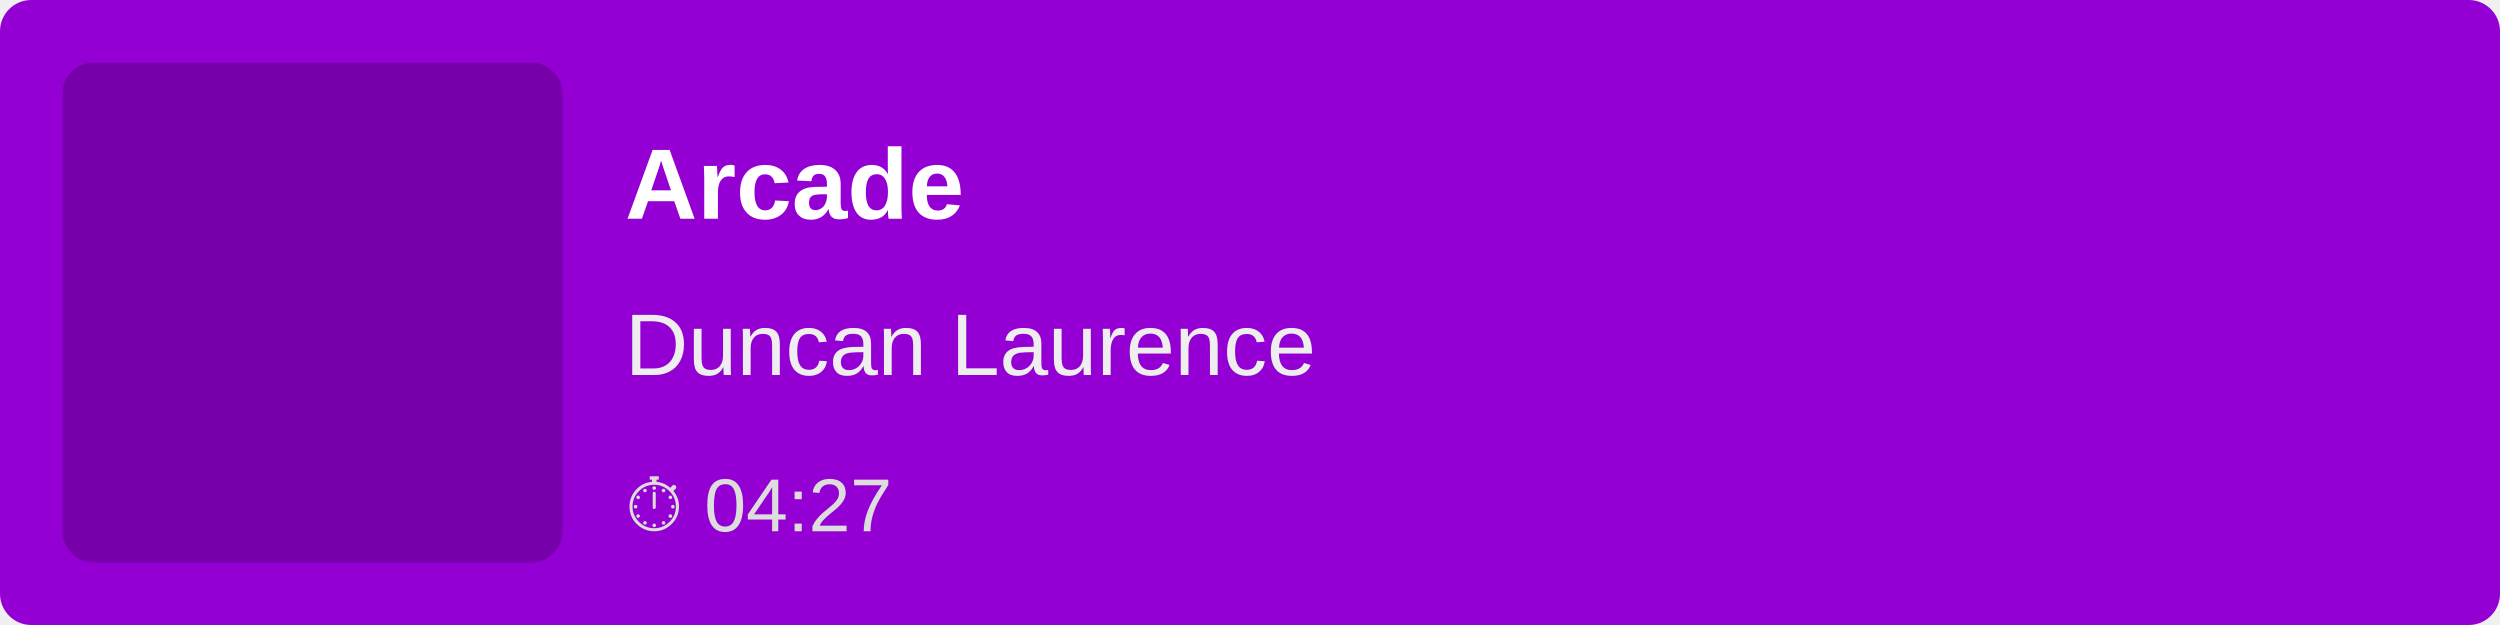
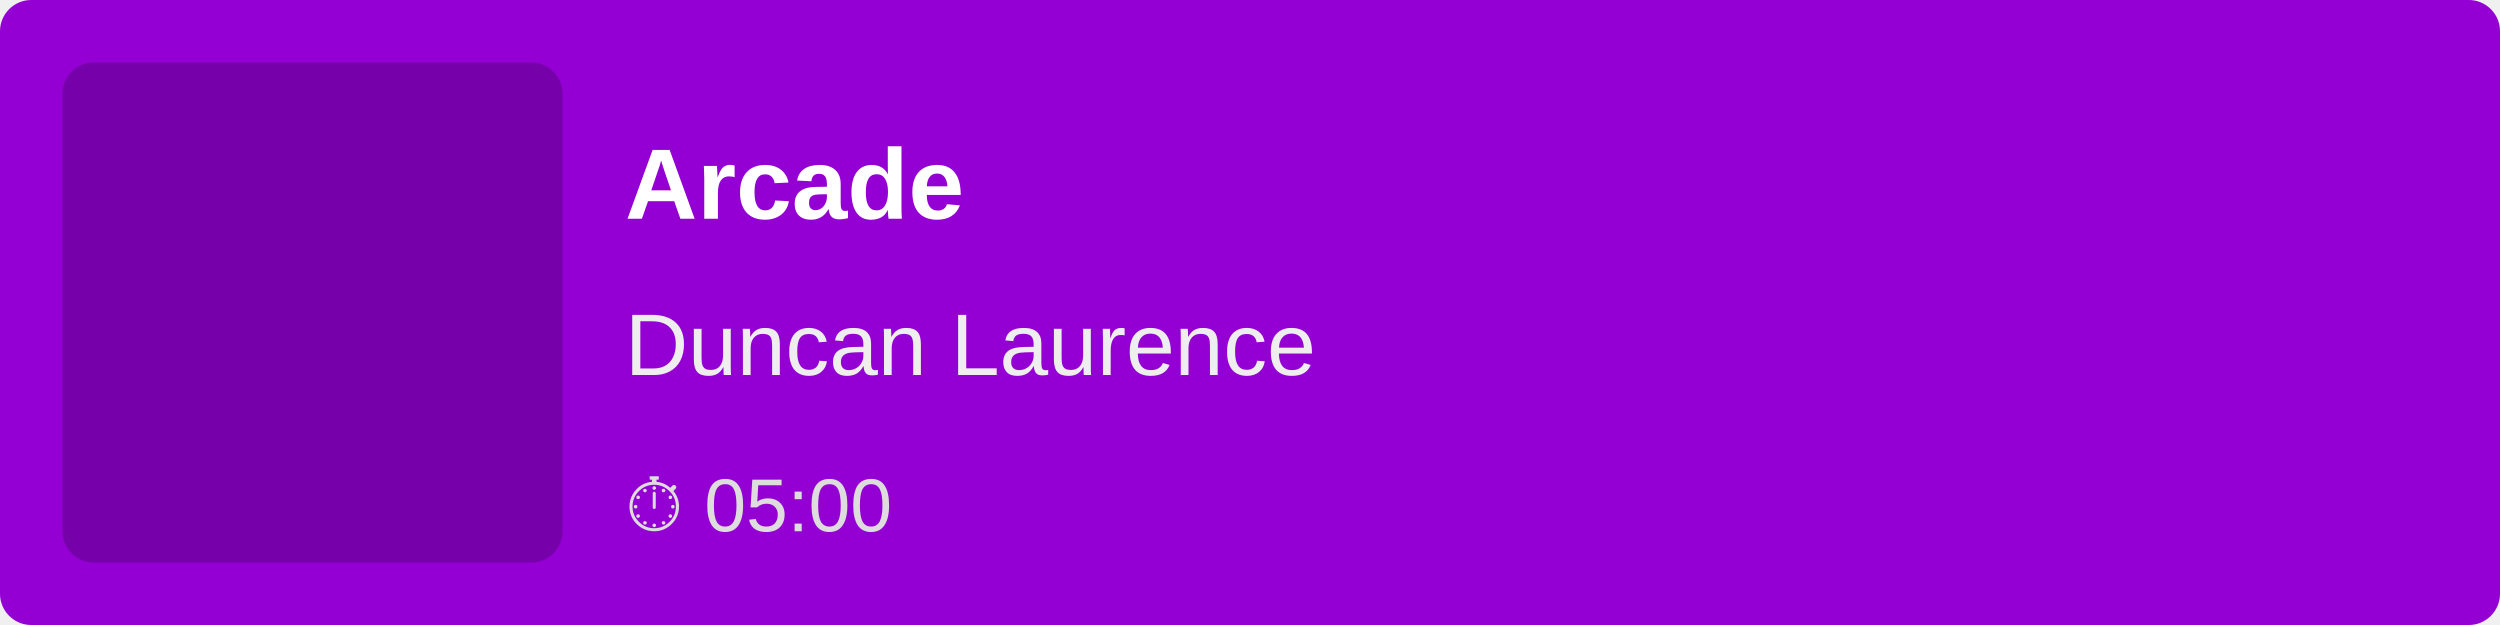
<svg xmlns="http://www.w3.org/2000/svg" width="400" height="100">
  <rect width="100%" height="100%" fill="#9400D3" rx="5" />
  <rect x="10" y="10" width="80" height="80" fill="rgba(0,0,0,0.2)" rx="5" />
  <text x="100" y="35" font-family="Arial, sans-serif" font-size="16" fill="white" font-weight="bold">
        Arcade
    </text>
  <text x="100" y="60" font-family="Arial, sans-serif" font-size="14" fill="#EEE">
        Duncan Laurence
    </text>
  <text x="100" y="85" font-family="Arial, sans-serif" font-size="12" fill="#DDD">
-         ⏱ 04:27
+         ⏱ 05:00
    </text>
</svg>
